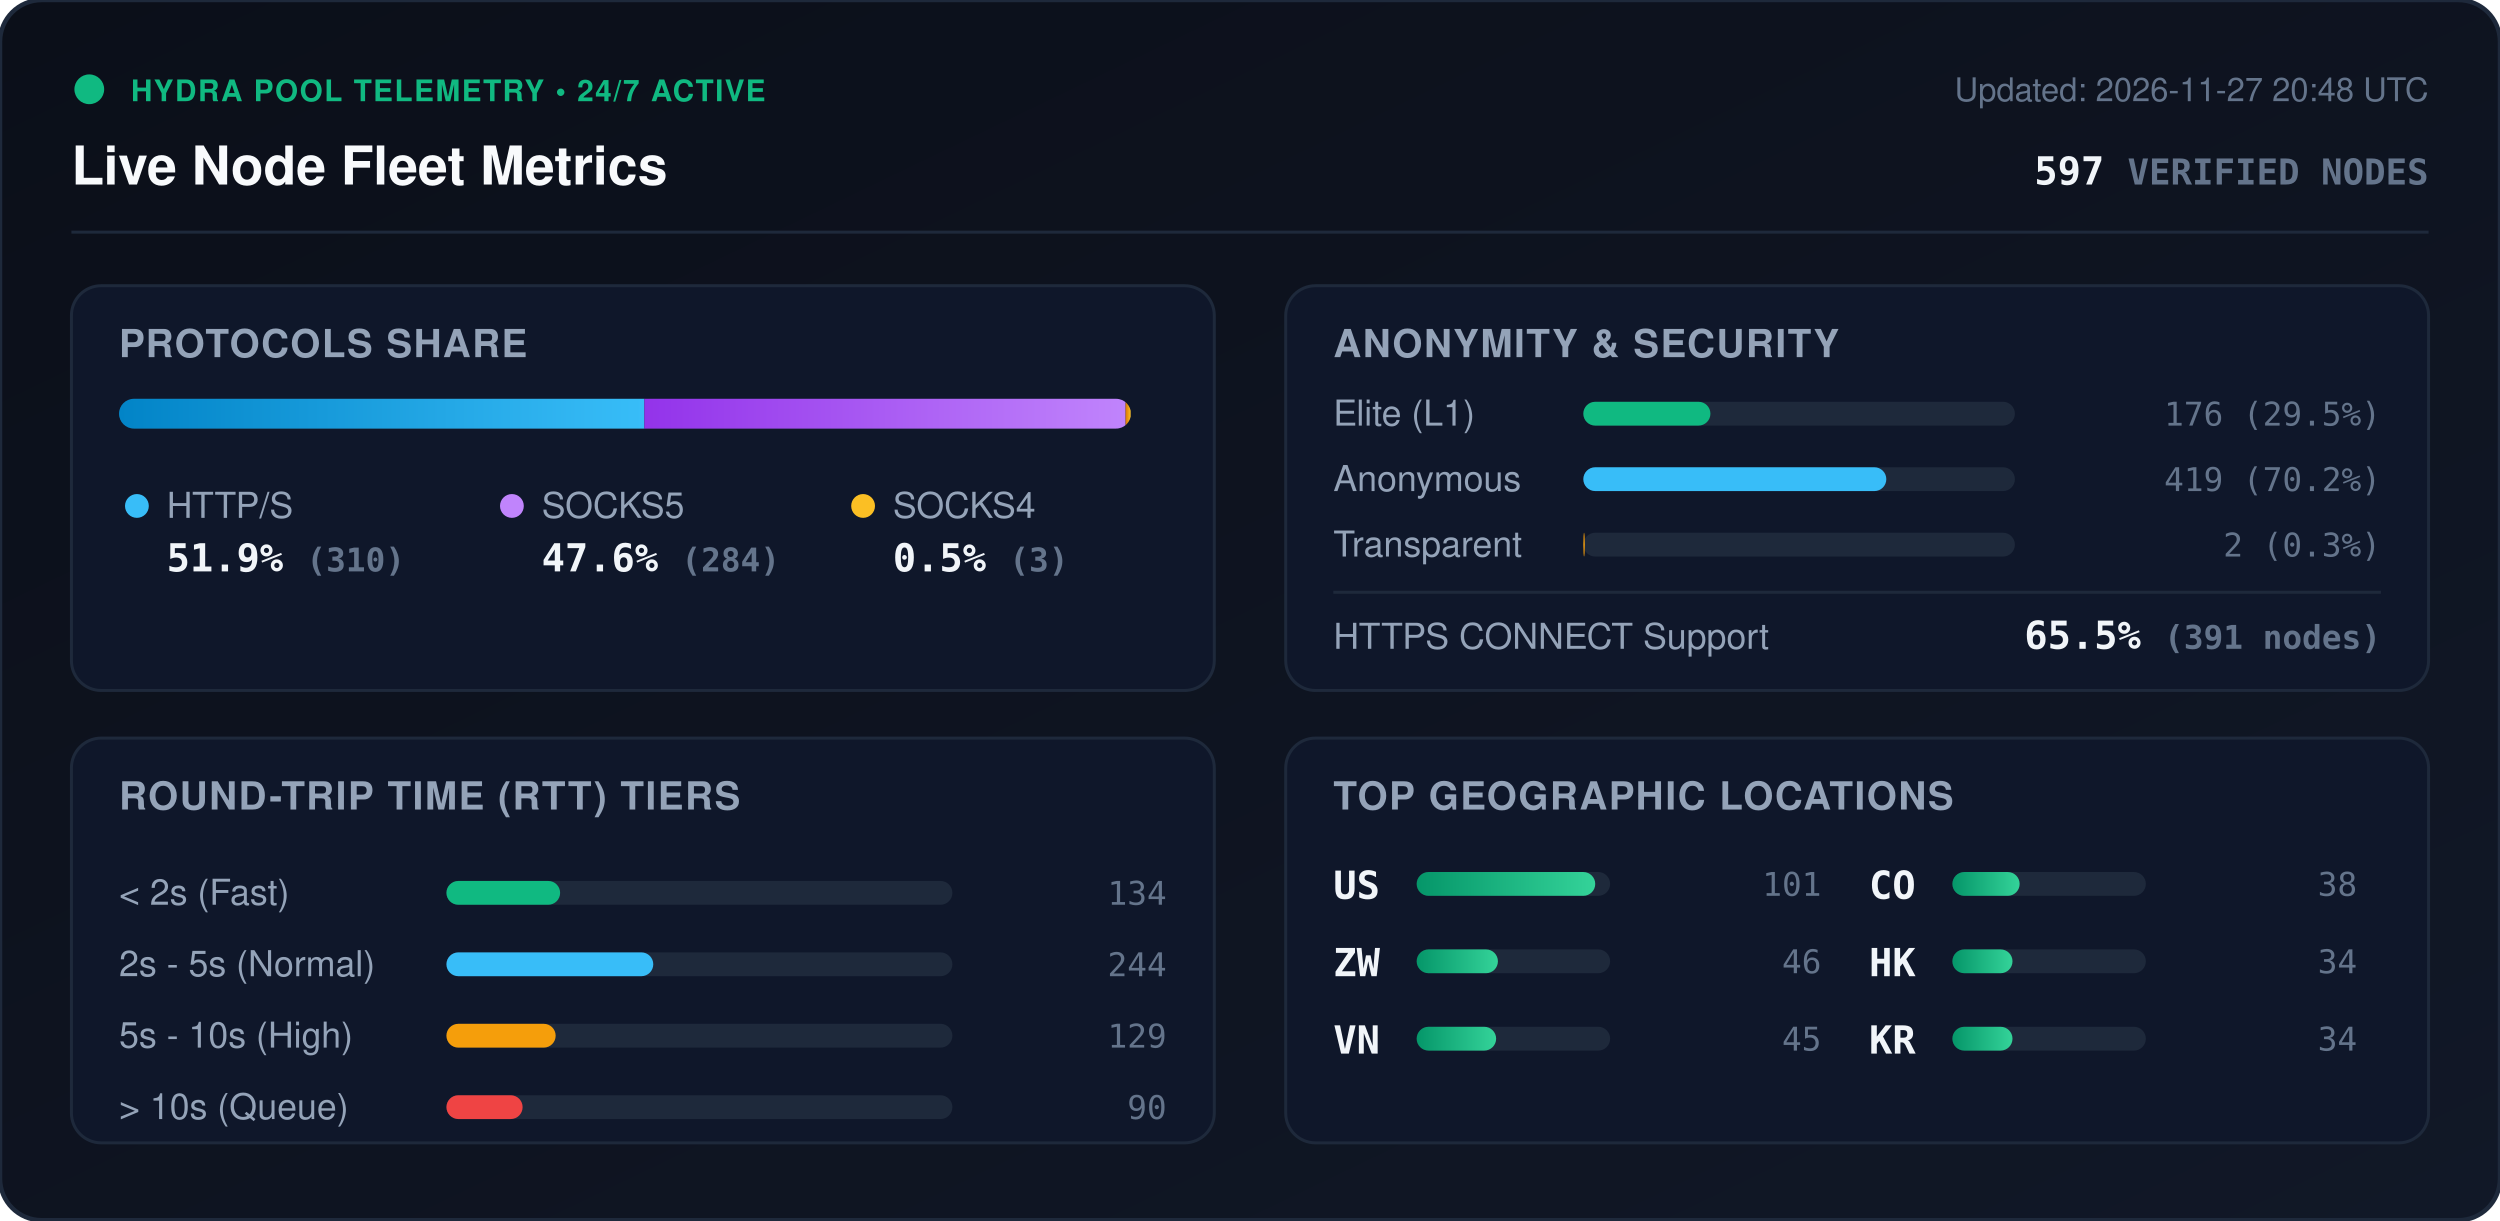
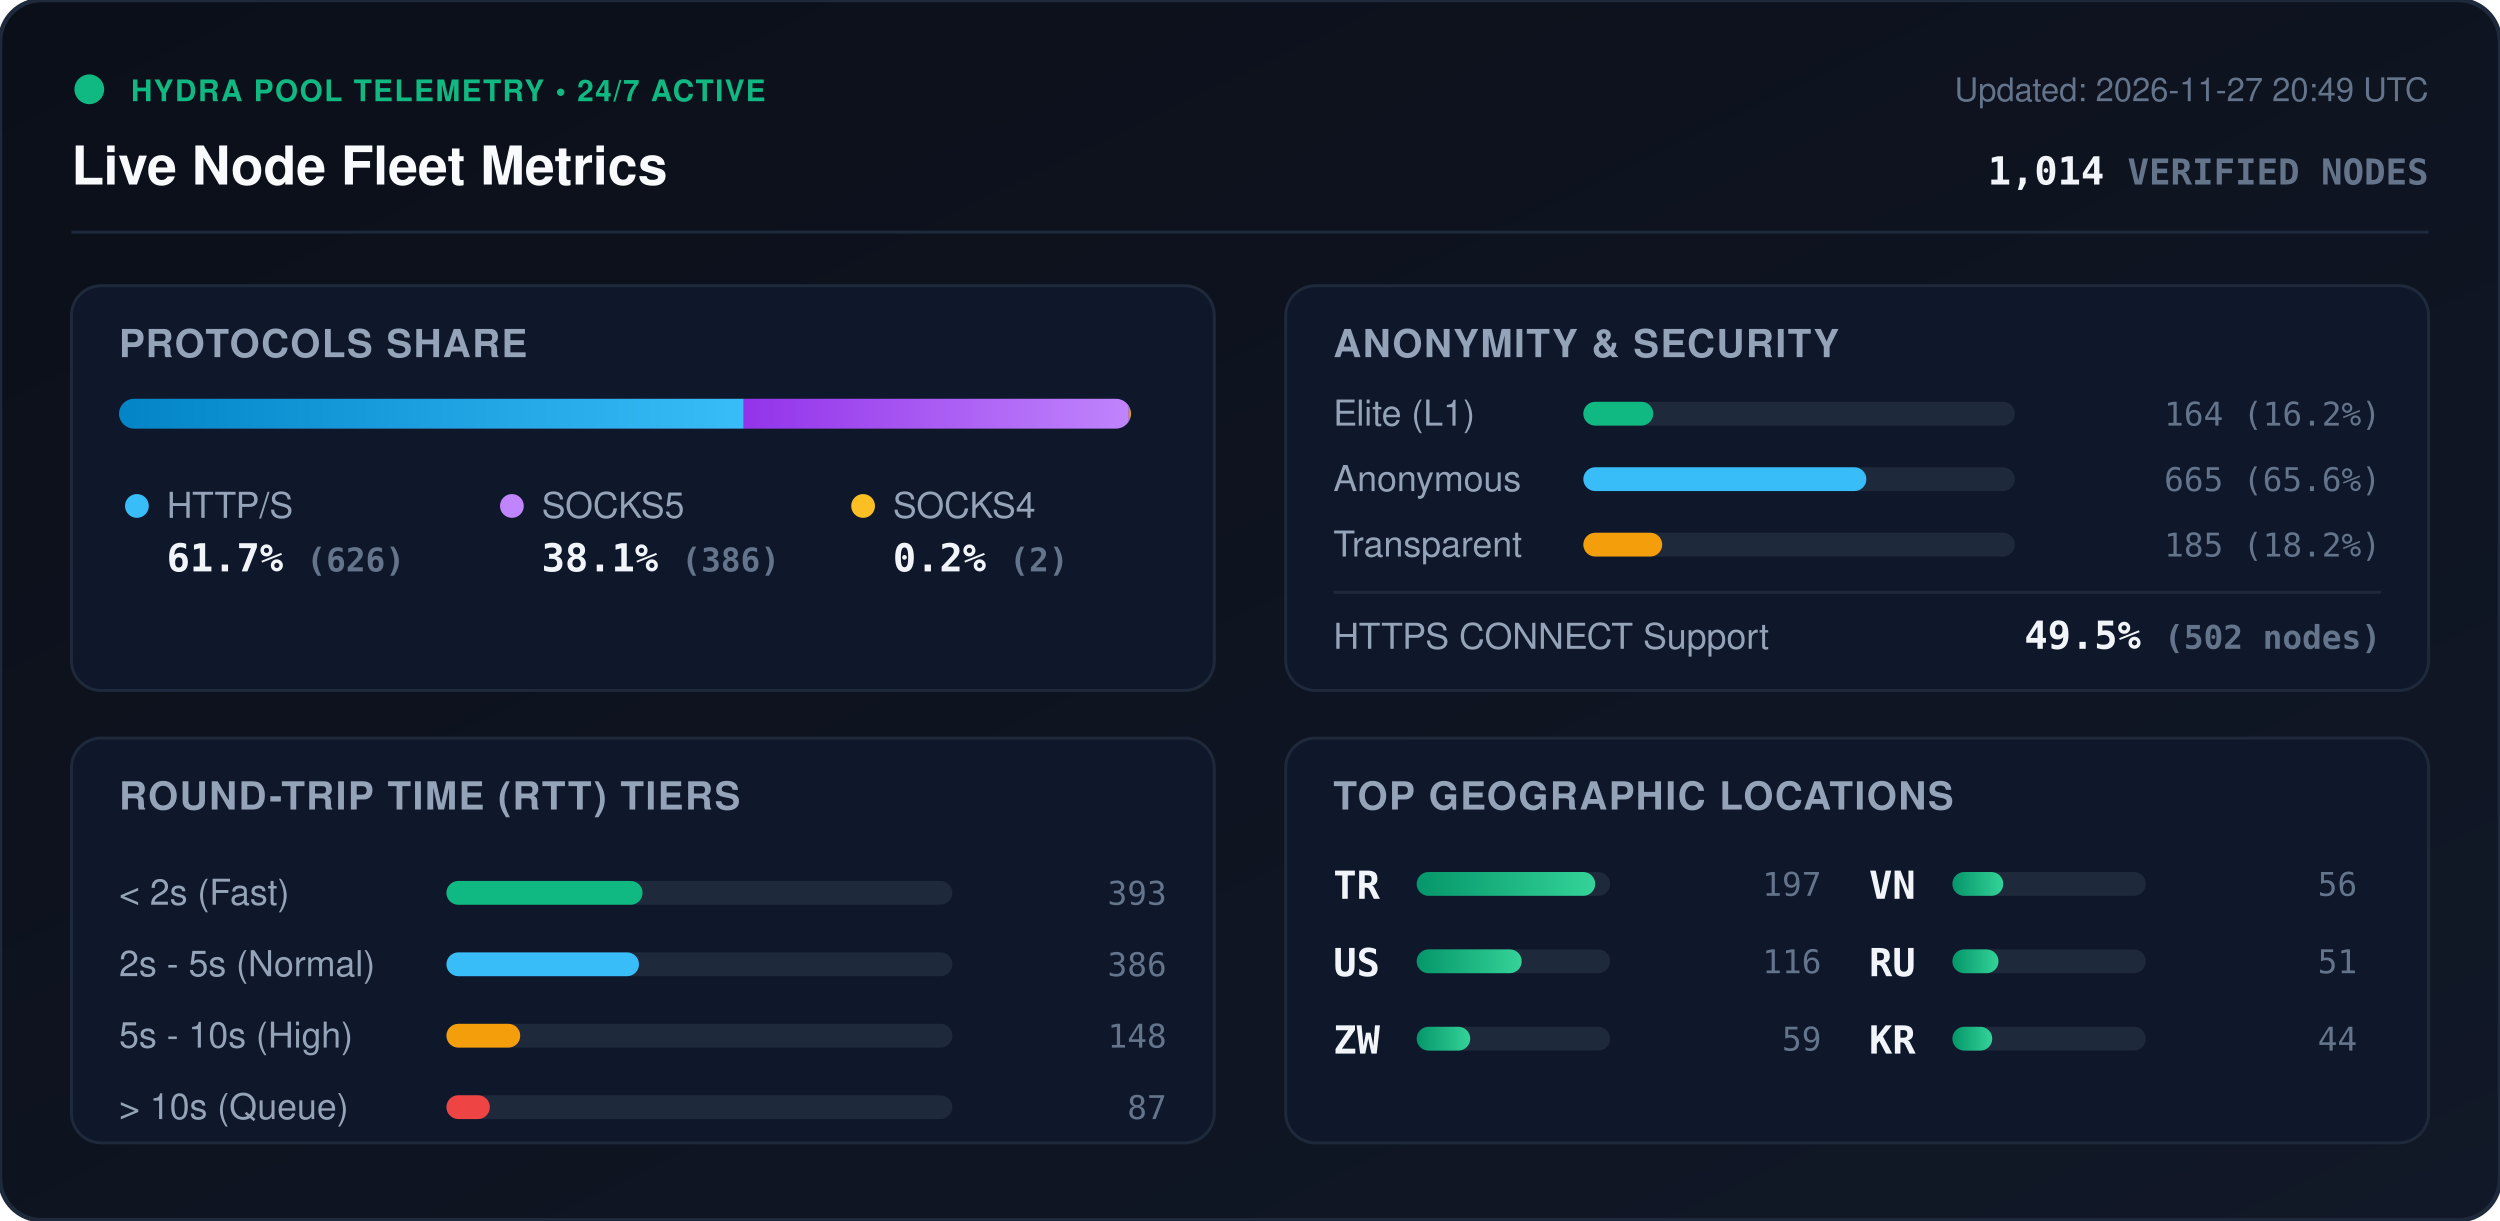
<svg xmlns="http://www.w3.org/2000/svg" viewBox="0 0 840 410" width="840" height="410" style="max-width: 100%; height: auto;">
  <defs>
    <linearGradient id="bg" x1="0%" y1="0%" x2="100%" y2="100%">
      <stop offset="0%" stop-color="#0b0f19" />
      <stop offset="100%" stop-color="#111827" />
    </linearGradient>
    <linearGradient id="bar-http" x1="0%" y1="0%" x2="100%" y2="0%">
      <stop offset="0%" stop-color="#0284c7" />
      <stop offset="100%" stop-color="#38bdf8" />
    </linearGradient>
    <linearGradient id="bar-socks5" x1="0%" y1="0%" x2="100%" y2="0%">
      <stop offset="0%" stop-color="#9333ea" />
      <stop offset="100%" stop-color="#c084fc" />
    </linearGradient>
    <linearGradient id="bar-socks4" x1="0%" y1="0%" x2="100%" y2="0%">
      <stop offset="0%" stop-color="#d97706" />
      <stop offset="100%" stop-color="#fbbf24" />
    </linearGradient>
    <linearGradient id="bar-green" x1="0%" y1="0%" x2="100%" y2="0%">
      <stop offset="0%" stop-color="#059669" />
      <stop offset="100%" stop-color="#34d399" />
    </linearGradient>
    <clipPath id="prog-track-clip">
      <rect width="340.0" height="10" rx="5" />
    </clipPath>
    <style>
      .title { font: 700 18px -apple-system, BlinkMacSystemFont, 'Segoe UI', Helvetica, Arial, sans-serif; fill: #f8fafc; }
      .sub { font: 500 11px -apple-system, BlinkMacSystemFont, 'Segoe UI', Helvetica, Arial, sans-serif; fill: #64748b; }
      .section-hdr { font: 600 13px -apple-system, BlinkMacSystemFont, 'Segoe UI', Helvetica, Arial, sans-serif; fill: #94a3b8; letter-spacing: 0.5px; }
      .metric-val { font: 700 13px -apple-system, BlinkMacSystemFont, 'Segoe UI', Helvetica, Arial, sans-serif; fill: #f1f5f9; }
      .metric-lbl { font: 500 12px -apple-system, BlinkMacSystemFont, 'Segoe UI', Helvetica, Arial, sans-serif; fill: #94a3b8; }
      .badge-txt { font: 700 10px -apple-system, BlinkMacSystemFont, 'Segoe UI', Helvetica, Arial, sans-serif; fill: #10b981; letter-spacing: 0.5px; }
      .mono { font-family: ui-monospace, SFMono-Regular, Menlo, Monaco, Consolas, monospace; }
      .pulse { animation: beacon 2s infinite ease-in-out; }
      @keyframes beacon { 0%, 100% { opacity: 1; } 50% { opacity: 0.35; } }
    </style>
  </defs>
  <rect width="840" height="410" rx="14" fill="url(#bg)" stroke="#1e293b" stroke-width="1.5" />
  <g transform="translate(24, 24)">
    <circle cx="6" cy="6" r="5" fill="#10b981" class="pulse" />
    <text x="20" y="10" class="badge-txt">HYDRA POOL TELEMETRY • 24/7 ACTIVE</text>
    <text x="0" y="38" class="title">Live Node Fleet Metrics</text>
-     <text x="792" y="10" text-anchor="end" class="sub">Updated: 2026-11-27 20:48 UTC</text>
-     <text x="792" y="38" text-anchor="end" class="metric-val mono" fill="#38bdf8">597 <tspan font-size="12" fill="#64748b">VERIFIED NODES</tspan>
+     <text x="792" y="10" text-anchor="end" class="sub">Updated: 2026-11-27 20:49 UTC</text>
+     <text x="792" y="38" text-anchor="end" class="metric-val mono" fill="#38bdf8">1,014 <tspan font-size="12" fill="#64748b">VERIFIED NODES</tspan>
    </text>
  </g>
  <line x1="24" y1="78" x2="816" y2="78" stroke="#1e293b" stroke-width="1" />
  <g transform="translate(24, 96)">
    <rect width="384" height="136" rx="10" fill="#0f172a" stroke="#1e293b" />
    <text x="16" y="24" class="section-hdr">PROTOCOLS SHARE</text>
    <g transform="translate(16, 38)">
      <rect width="340.0" height="10" rx="5" fill="#1e293b" />
      <g clip-path="url(#prog-track-clip)">
-         <rect x="0" width="176.5" height="10" fill="url(#bar-http)" />
-         <rect x="176.5" width="161.7" height="10" fill="url(#bar-socks5)" />
-         <rect x="338.2" width="1.7" height="10" fill="url(#bar-socks4)" />
+         <rect x="0" width="209.9" height="10" fill="url(#bar-http)" />
+         <rect x="209.9" width="129.4" height="10" fill="url(#bar-socks5)" />
+         <rect x="339.3" width="0.7" height="10" fill="url(#bar-socks4)" />
      </g>
    </g>
    <g transform="translate(16, 68)">
      <circle cx="6" cy="6" r="4" fill="#38bdf8" />
      <text x="16" y="10" class="metric-lbl">HTTP/S</text>
-       <text x="16" y="28" class="metric-val mono">51.9% <tspan font-size="11" fill="#64748b">(310)</tspan>
+       <text x="16" y="28" class="metric-val mono">61.7% <tspan font-size="11" fill="#64748b">(626)</tspan>
      </text>
      <circle cx="132" cy="6" r="4" fill="#c084fc" />
      <text x="142" y="10" class="metric-lbl">SOCKS5</text>
-       <text x="142" y="28" class="metric-val mono">47.6% <tspan font-size="11" fill="#64748b">(284)</tspan>
+       <text x="142" y="28" class="metric-val mono">38.1% <tspan font-size="11" fill="#64748b">(386)</tspan>
      </text>
      <circle cx="250" cy="6" r="4" fill="#fbbf24" />
      <text x="260" y="10" class="metric-lbl">SOCKS4</text>
-       <text x="260" y="28" class="metric-val mono">0.5% <tspan font-size="11" fill="#64748b">(3)</tspan>
+       <text x="260" y="28" class="metric-val mono">0.2% <tspan font-size="11" fill="#64748b">(2)</tspan>
      </text>
    </g>
  </g>
  <g transform="translate(432, 96)">
    <rect width="384" height="136" rx="10" fill="#0f172a" stroke="#1e293b" />
    <text x="16" y="24" class="section-hdr">ANONYMITY &amp; SECURITY</text>
    <text x="16" y="47" class="metric-lbl">Elite (L1)</text>
    <rect x="100" y="39" width="145.0" height="8" rx="4" fill="#1e293b" />
-     <rect x="100" y="39" width="42.7" height="8" rx="4" fill="#10b981" />
-     <text x="368" y="47" text-anchor="end" class="mono sub" fill="#e2e8f0">176 (29.5%)</text>
+     <rect x="100" y="39" width="23.5" height="8" rx="4" fill="#10b981" />
+     <text x="368" y="47" text-anchor="end" class="mono sub" fill="#e2e8f0">164 (16.2%)</text>
    <text x="16" y="69" class="metric-lbl">Anonymous</text>
    <rect x="100" y="61" width="145.0" height="8" rx="4" fill="#1e293b" />
-     <rect x="100" y="61" width="101.8" height="8" rx="4" fill="#38bdf8" />
-     <text x="368" y="69" text-anchor="end" class="mono sub" fill="#e2e8f0">419 (70.2%)</text>
+     <rect x="100" y="61" width="95.1" height="8" rx="4" fill="#38bdf8" />
+     <text x="368" y="69" text-anchor="end" class="mono sub" fill="#e2e8f0">665 (65.6%)</text>
    <text x="16" y="91" class="metric-lbl">Transparent</text>
    <rect x="100" y="83" width="145.0" height="8" rx="4" fill="#1e293b" />
-     <rect x="100" y="83" width="0.5" height="8" rx="4" fill="#f59e0b" />
-     <text x="368" y="91" text-anchor="end" class="mono sub" fill="#e2e8f0">2 (0.3%)</text>
+     <rect x="100" y="83" width="26.5" height="8" rx="4" fill="#f59e0b" />
+     <text x="368" y="91" text-anchor="end" class="mono sub" fill="#e2e8f0">185 (18.2%)</text>
    <line x1="16" y1="103" x2="368" y2="103" stroke="#1e293b" stroke-width="1" />
    <text x="16" y="122" class="metric-lbl">HTTPS CONNECT Support</text>
-     <text x="368" y="122" text-anchor="end" class="metric-val mono" fill="#34d399">65.5% <tspan font-size="11" fill="#64748b">(391 nodes)</tspan>
+     <text x="368" y="122" text-anchor="end" class="metric-val mono" fill="#34d399">49.5% <tspan font-size="11" fill="#64748b">(502 nodes)</tspan>
    </text>
  </g>
  <g transform="translate(24, 248)">
    <rect width="384" height="136" rx="10" fill="#0f172a" stroke="#1e293b" />
    <text x="16" y="24" class="section-hdr">ROUND-TRIP TIME (RTT) TIERS</text>
    <g transform="translate(16, 42)">
      <text x="0" y="14" class="metric-lbl">&lt; 2s (Fast)</text>
      <rect x="110" y="6" width="170" height="8" rx="4" fill="#1e293b" />
-       <rect x="110" y="6" width="38.2" height="8" rx="4" fill="#10b981" />
-       <text x="352" y="14" text-anchor="end" class="mono sub">134</text>
+       <rect x="110" y="6" width="65.9" height="8" rx="4" fill="#10b981" />
+       <text x="352" y="14" text-anchor="end" class="mono sub">393</text>
      <text x="0" y="38" class="metric-lbl">2s - 5s (Normal)</text>
      <rect x="110" y="30" width="170" height="8" rx="4" fill="#1e293b" />
-       <rect x="110" y="30" width="69.5" height="8" rx="4" fill="#38bdf8" />
-       <text x="352" y="38" text-anchor="end" class="mono sub">244</text>
+       <rect x="110" y="30" width="64.7" height="8" rx="4" fill="#38bdf8" />
+       <text x="352" y="38" text-anchor="end" class="mono sub">386</text>
      <text x="0" y="62" class="metric-lbl">5s - 10s (High)</text>
      <rect x="110" y="54" width="170" height="8" rx="4" fill="#1e293b" />
-       <rect x="110" y="54" width="36.7" height="8" rx="4" fill="#f59e0b" />
-       <text x="352" y="62" text-anchor="end" class="mono sub">129</text>
+       <rect x="110" y="54" width="24.8" height="8" rx="4" fill="#f59e0b" />
+       <text x="352" y="62" text-anchor="end" class="mono sub">148</text>
      <text x="0" y="86" class="metric-lbl">&gt; 10s (Queue)</text>
      <rect x="110" y="78" width="170" height="8" rx="4" fill="#1e293b" />
-       <rect x="110" y="78" width="25.6" height="8" rx="4" fill="#ef4444" />
-       <text x="352" y="86" text-anchor="end" class="mono sub">90</text>
+       <rect x="110" y="78" width="14.6" height="8" rx="4" fill="#ef4444" />
+       <text x="352" y="86" text-anchor="end" class="mono sub">87</text>
    </g>
  </g>
  <g transform="translate(432, 248)">
    <rect width="384" height="136" rx="10" fill="#0f172a" stroke="#1e293b" />
    <text x="16" y="24" class="section-hdr">TOP GEOGRAPHIC LOCATIONS</text>
    <g transform="translate(16, 42)">
      <g transform="translate(0, 0)">
+         <text x="0" y="12" class="mono metric-val" font-size="12">TR</text>
+         <rect x="28" y="3" width="65" height="8" rx="4" fill="#1e293b" />
+         <rect x="28" y="3" width="60.0" height="8" rx="4" fill="url(#bar-green)" />
+         <text x="164" y="11" text-anchor="end" class="mono sub">197</text>
+       </g>
+       <g transform="translate(0, 26)">
        <text x="0" y="12" class="mono metric-val" font-size="12">US</text>
        <rect x="28" y="3" width="65" height="8" rx="4" fill="#1e293b" />
-         <rect x="28" y="3" width="60.0" height="8" rx="4" fill="url(#bar-green)" />
-         <text x="164" y="11" text-anchor="end" class="mono sub">101</text>
+         <rect x="28" y="3" width="35.3" height="8" rx="4" fill="url(#bar-green)" />
+         <text x="164" y="11" text-anchor="end" class="mono sub">116</text>
      </g>
-       <g transform="translate(0, 26)">
+       <g transform="translate(0, 52)">
        <text x="0" y="12" class="mono metric-val" font-size="12">ZW</text>
        <rect x="28" y="3" width="65" height="8" rx="4" fill="#1e293b" />
-         <rect x="28" y="3" width="27.3" height="8" rx="4" fill="url(#bar-green)" />
-         <text x="164" y="11" text-anchor="end" class="mono sub">46</text>
+         <rect x="28" y="3" width="18.0" height="8" rx="4" fill="url(#bar-green)" />
+         <text x="164" y="11" text-anchor="end" class="mono sub">59</text>
      </g>
-       <g transform="translate(0, 52)">
+       <g transform="translate(180, 0)">
        <text x="0" y="12" class="mono metric-val" font-size="12">VN</text>
        <rect x="28" y="3" width="65" height="8" rx="4" fill="#1e293b" />
-         <rect x="28" y="3" width="26.7" height="8" rx="4" fill="url(#bar-green)" />
-         <text x="164" y="11" text-anchor="end" class="mono sub">45</text>
-       </g>
-       <g transform="translate(180, 0)">
-         <text x="0" y="12" class="mono metric-val" font-size="12">CO</text>
-         <rect x="28" y="3" width="65" height="8" rx="4" fill="#1e293b" />
-         <rect x="28" y="3" width="22.6" height="8" rx="4" fill="url(#bar-green)" />
-         <text x="164" y="11" text-anchor="end" class="mono sub">38</text>
+         <rect x="28" y="3" width="17.1" height="8" rx="4" fill="url(#bar-green)" />
+         <text x="164" y="11" text-anchor="end" class="mono sub">56</text>
      </g>
      <g transform="translate(180, 26)">
-         <text x="0" y="12" class="mono metric-val" font-size="12">HK</text>
+         <text x="0" y="12" class="mono metric-val" font-size="12">RU</text>
        <rect x="28" y="3" width="65" height="8" rx="4" fill="#1e293b" />
-         <rect x="28" y="3" width="20.2" height="8" rx="4" fill="url(#bar-green)" />
-         <text x="164" y="11" text-anchor="end" class="mono sub">34</text>
+         <rect x="28" y="3" width="15.5" height="8" rx="4" fill="url(#bar-green)" />
+         <text x="164" y="11" text-anchor="end" class="mono sub">51</text>
      </g>
      <g transform="translate(180, 52)">
        <text x="0" y="12" class="mono metric-val" font-size="12">KR</text>
        <rect x="28" y="3" width="65" height="8" rx="4" fill="#1e293b" />
-         <rect x="28" y="3" width="20.2" height="8" rx="4" fill="url(#bar-green)" />
-         <text x="164" y="11" text-anchor="end" class="mono sub">34</text>
+         <rect x="28" y="3" width="13.4" height="8" rx="4" fill="url(#bar-green)" />
+         <text x="164" y="11" text-anchor="end" class="mono sub">44</text>
      </g>
    </g>
  </g>
</svg>
